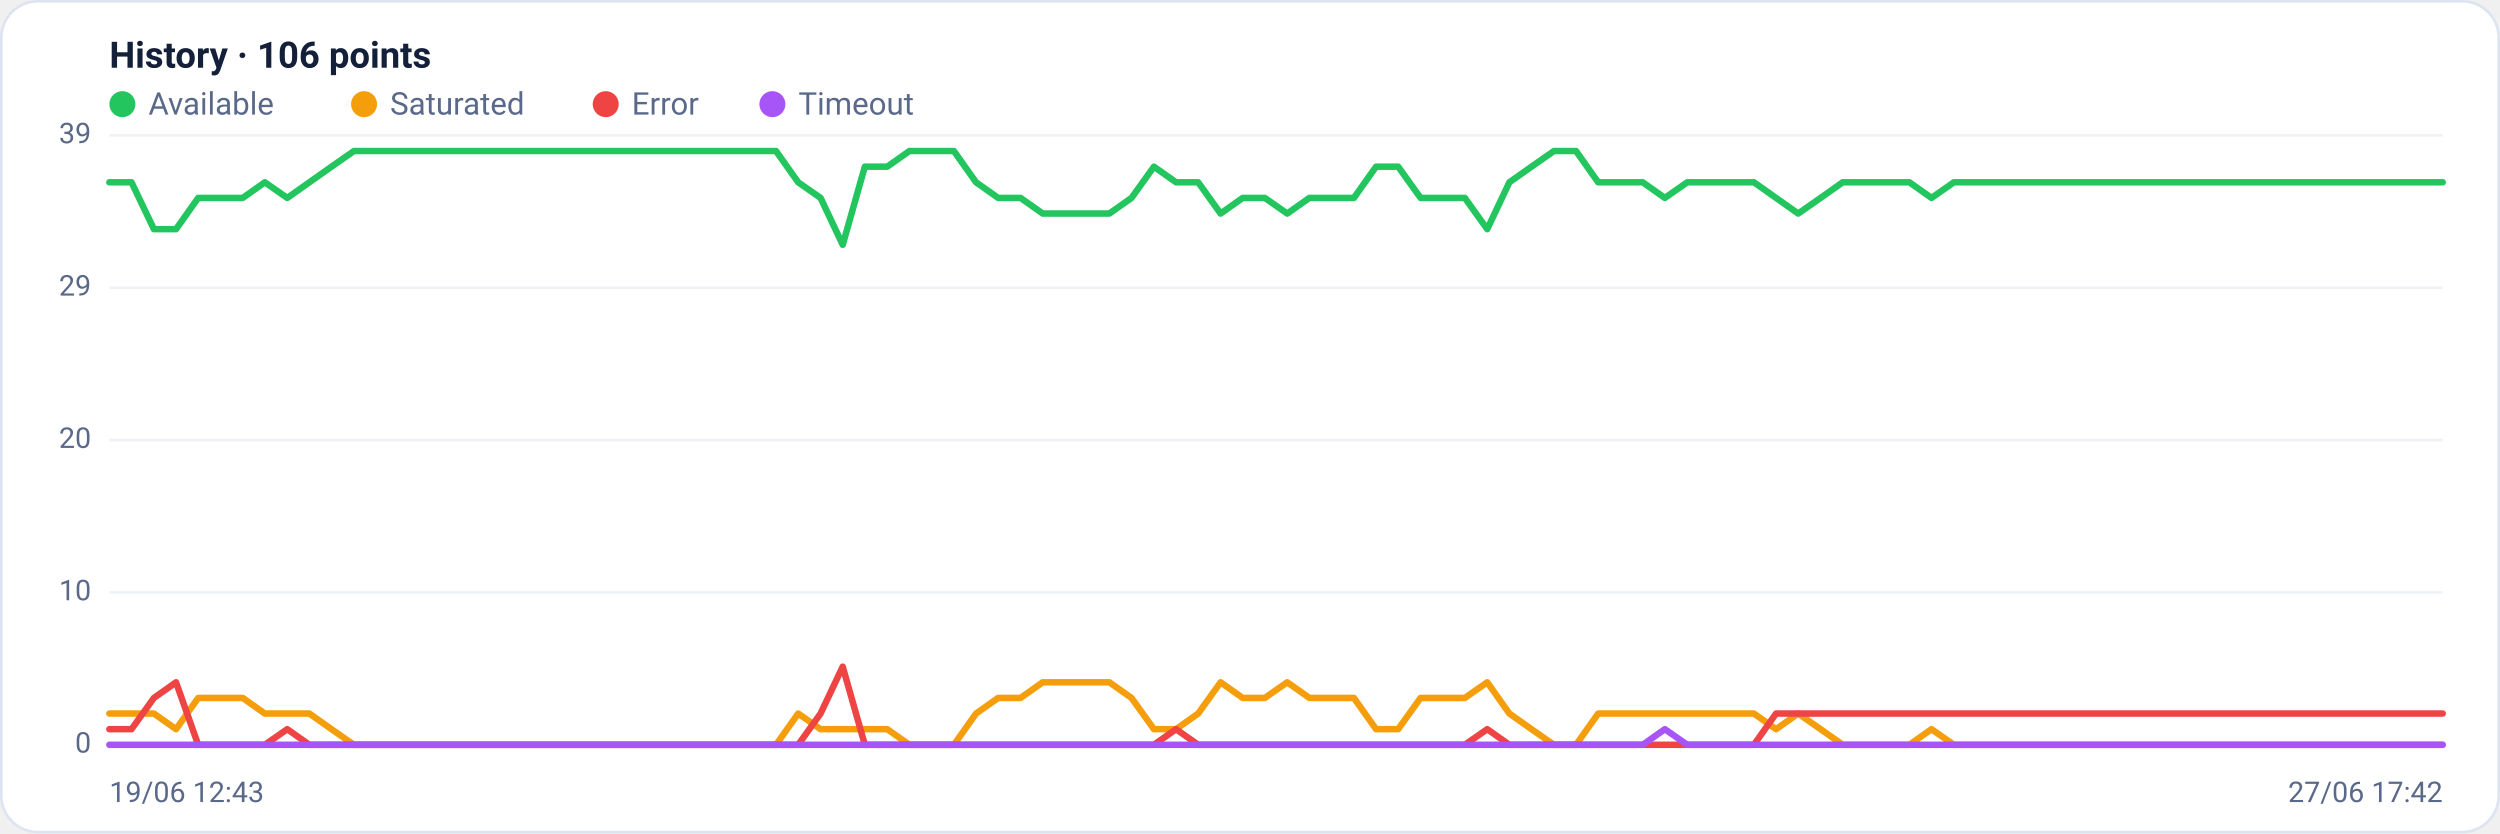
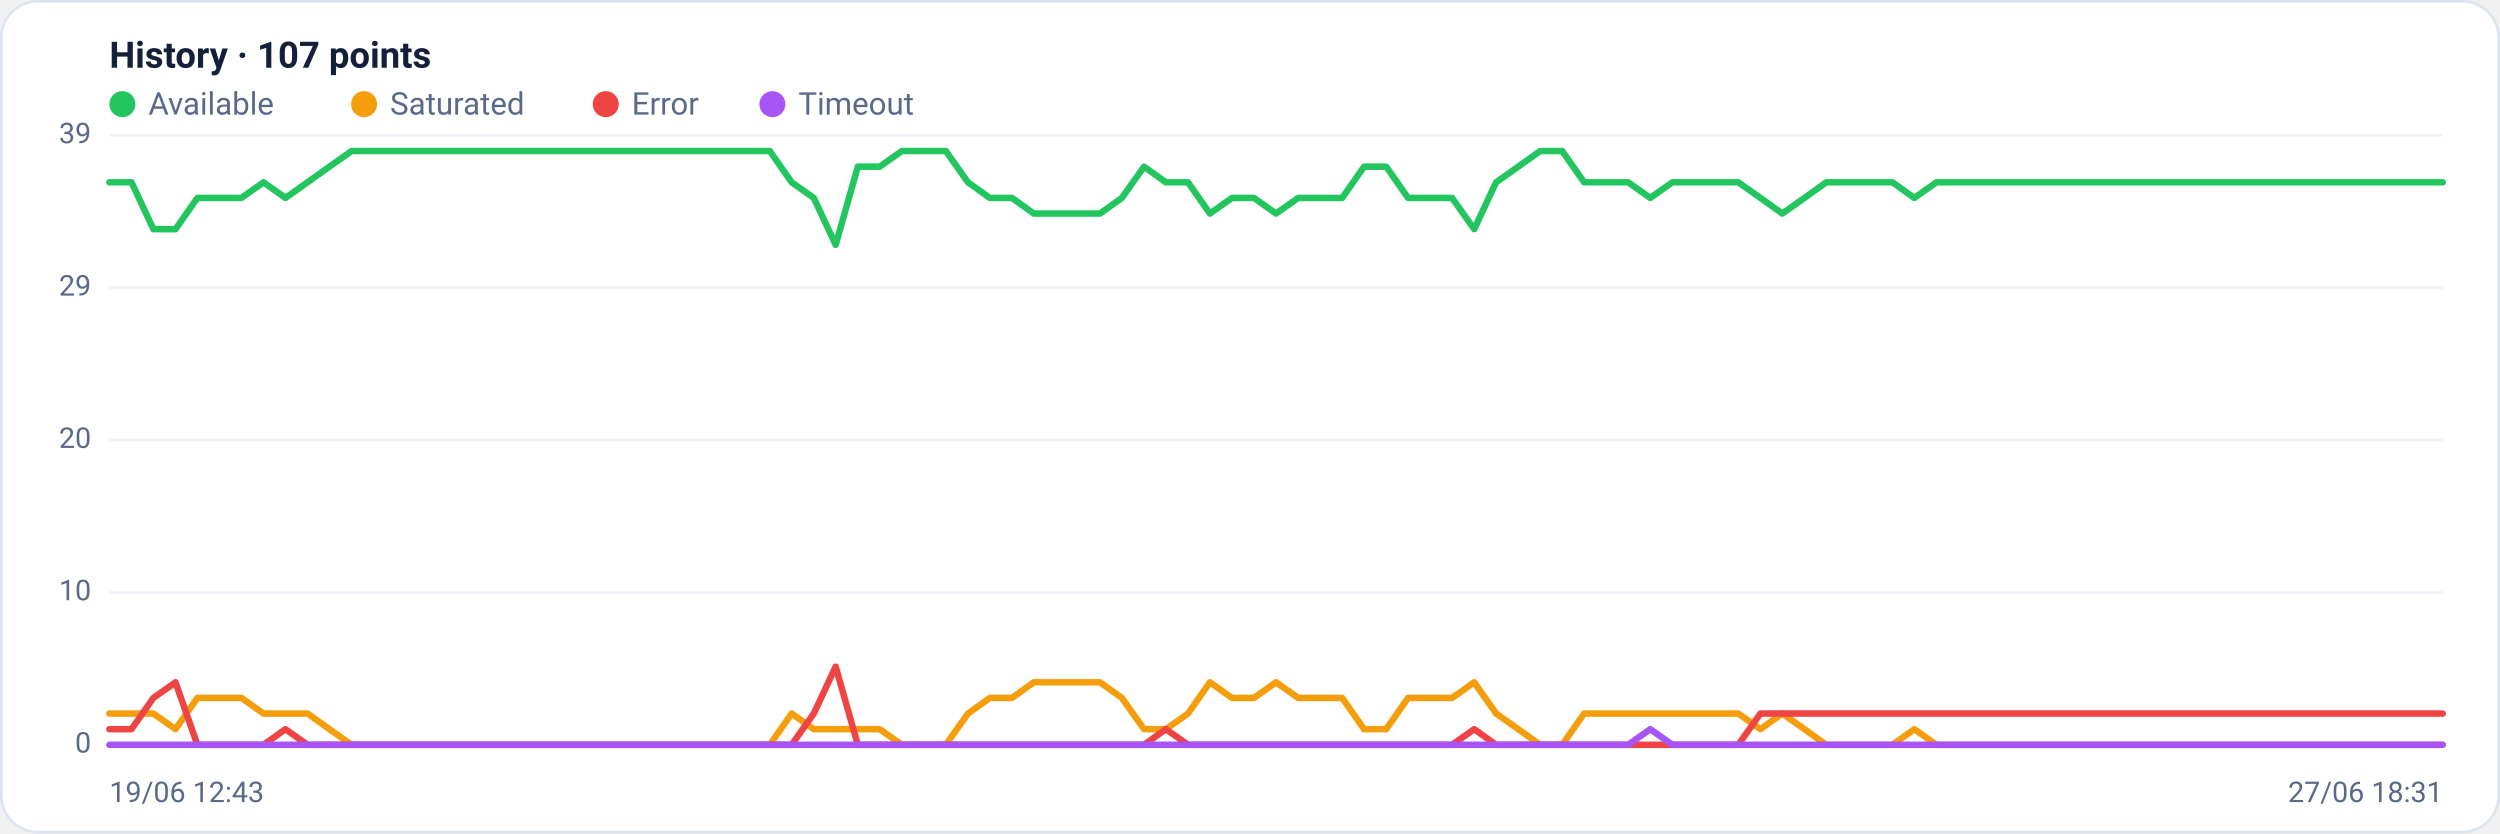
<svg xmlns="http://www.w3.org/2000/svg" viewBox="0 0 960 320" width="960" height="320" font-family="Segoe UI, system-ui, -apple-system, Roboto, Helvetica, Arial, sans-serif" role="img" aria-label="Availability history per region">
  <rect x="0.5" y="0.5" width="959" height="319" rx="14" fill="#ffffff" stroke="#dce3f1" />
-   <text x="42" y="26" font-size="14" font-weight="600" fill="#14203a">History · 106 points</text>
+   <text x="42" y="26" font-size="14" font-weight="600" fill="#14203a">History · 107 points</text>
  <circle cx="47" cy="40" r="5" fill="#22c55e" />
  <text x="57" y="44" font-size="12" fill="#5a688a">Available</text>
  <circle cx="139.8" cy="40" r="5" fill="#f59e0b" />
  <text x="149.8" y="44" font-size="12" fill="#5a688a">Saturated</text>
  <circle cx="232.6" cy="40" r="5" fill="#ef4444" />
  <text x="242.6" y="44" font-size="12" fill="#5a688a">Error</text>
  <circle cx="296.6" cy="40" r="5" fill="#a855f7" />
  <text x="306.6" y="44" font-size="12" fill="#5a688a">Timeout</text>
  <line x1="42" y1="286.0" x2="938" y2="286.0" stroke="#eef2f7" stroke-width="1" />
  <text x="35" y="289.0" text-anchor="end" font-size="11" fill="#5a688a">0</text>
  <line x1="42" y1="227.5" x2="938" y2="227.5" stroke="#eef2f7" stroke-width="1" />
  <text x="35" y="230.5" text-anchor="end" font-size="11" fill="#5a688a">10</text>
  <line x1="42" y1="169.0" x2="938" y2="169.0" stroke="#eef2f7" stroke-width="1" />
  <text x="35" y="172.0" text-anchor="end" font-size="11" fill="#5a688a">20</text>
  <line x1="42" y1="110.5" x2="938" y2="110.5" stroke="#eef2f7" stroke-width="1" />
  <text x="35" y="113.5" text-anchor="end" font-size="11" fill="#5a688a">29</text>
  <line x1="42" y1="52.0" x2="938" y2="52.0" stroke="#eef2f7" stroke-width="1" />
  <text x="35" y="55.0" text-anchor="end" font-size="11" fill="#5a688a">39</text>
-   <polyline fill="none" stroke="#22c55e" stroke-width="2.5" stroke-linejoin="round" stroke-linecap="round" points="42.0,70.0 50.5,70.0 59.1,88.0 67.6,88.0 76.1,76.0 84.7,76.0 93.2,76.0 101.7,70.0 110.3,76.0 118.8,70.0 127.3,64.0 135.9,58.0 144.4,58.0 152.9,58.0 161.5,58.0 170.0,58.0 178.5,58.0 187.1,58.0 195.6,58.0 204.1,58.0 212.7,58.0 221.2,58.0 229.7,58.0 238.3,58.0 246.8,58.0 255.3,58.0 263.9,58.0 272.4,58.0 280.9,58.0 289.5,58.0 298.0,58.0 306.5,70.0 315.1,76.0 323.6,94.0 332.1,64.0 340.7,64.0 349.2,58.0 357.7,58.0 366.3,58.0 374.8,70.0 383.3,76.0 391.9,76.0 400.4,82.0 408.9,82.0 417.5,82.0 426.0,82.0 434.5,76.0 443.1,64.0 451.6,70.0 460.1,70.0 468.7,82.0 477.2,76.0 485.7,76.0 494.3,82.0 502.8,76.0 511.3,76.0 519.9,76.0 528.4,64.0 536.9,64.0 545.5,76.0 554.0,76.0 562.5,76.0 571.1,88.0 579.6,70.0 588.1,64.0 596.7,58.0 605.2,58.0 613.7,70.0 622.3,70.0 630.8,70.0 639.3,76.0 647.9,70.0 656.4,70.0 664.9,70.0 673.5,70.0 682.0,76.0 690.5,82.0 699.1,76.0 707.6,70.0 716.1,70.0 724.7,70.0 733.2,70.0 741.7,76.0 750.3,70.0 758.8,70.0 767.3,70.0 775.9,70.0 784.4,70.0 792.9,70.0 801.5,70.0 810.0,70.0 818.5,70.0 827.1,70.0 835.6,70.0 844.1,70.0 852.7,70.0 861.2,70.0 869.7,70.0 878.3,70.0 886.8,70.0 895.3,70.0 903.9,70.0 912.4,70.0 920.9,70.0 929.5,70.0 938.0,70.0" />
-   <polyline fill="none" stroke="#f59e0b" stroke-width="2.5" stroke-linejoin="round" stroke-linecap="round" points="42.0,274.0 50.5,274.0 59.1,274.0 67.6,280.0 76.1,268.0 84.7,268.0 93.2,268.0 101.7,274.0 110.3,274.0 118.8,274.0 127.3,280.0 135.9,286.0 144.4,286.0 152.9,286.0 161.5,286.0 170.0,286.0 178.5,286.0 187.1,286.0 195.6,286.0 204.1,286.0 212.7,286.0 221.2,286.0 229.7,286.0 238.3,286.0 246.8,286.0 255.3,286.0 263.9,286.0 272.4,286.0 280.9,286.0 289.5,286.0 298.0,286.0 306.5,274.0 315.1,280.0 323.6,280.0 332.1,280.0 340.7,280.0 349.2,286.0 357.7,286.0 366.3,286.0 374.8,274.0 383.3,268.0 391.9,268.0 400.4,262.0 408.9,262.0 417.5,262.0 426.0,262.0 434.5,268.0 443.1,280.0 451.6,280.0 460.1,274.0 468.7,262.0 477.2,268.0 485.7,268.0 494.3,262.0 502.8,268.0 511.3,268.0 519.9,268.0 528.4,280.0 536.9,280.0 545.5,268.0 554.0,268.0 562.5,268.0 571.1,262.0 579.6,274.0 588.1,280.0 596.7,286.0 605.2,286.0 613.7,274.0 622.3,274.0 630.8,274.0 639.3,274.0 647.9,274.0 656.4,274.0 664.9,274.0 673.5,274.0 682.0,280.0 690.5,274.0 699.1,280.0 707.6,286.0 716.1,286.0 724.7,286.0 733.2,286.0 741.7,280.0 750.3,286.0 758.8,286.0 767.3,286.0 775.9,286.0 784.4,286.0 792.9,286.0 801.5,286.0 810.0,286.0 818.5,286.0 827.1,286.0 835.6,286.0 844.1,286.0 852.7,286.0 861.2,286.0 869.7,286.0 878.3,286.0 886.8,286.0 895.3,286.0 903.9,286.0 912.4,286.0 920.9,286.0 929.5,286.0 938.0,286.0" />
-   <polyline fill="none" stroke="#ef4444" stroke-width="2.5" stroke-linejoin="round" stroke-linecap="round" points="42.0,280.0 50.5,280.0 59.1,268.0 67.6,262.0 76.1,286.0 84.7,286.0 93.2,286.0 101.7,286.0 110.3,280.0 118.8,286.0 127.3,286.0 135.9,286.0 144.4,286.0 152.9,286.0 161.5,286.0 170.0,286.0 178.5,286.0 187.1,286.0 195.6,286.0 204.1,286.0 212.7,286.0 221.2,286.0 229.7,286.0 238.3,286.0 246.8,286.0 255.3,286.0 263.9,286.0 272.4,286.0 280.9,286.0 289.5,286.0 298.0,286.0 306.5,286.0 315.1,274.0 323.6,256.0 332.1,286.0 340.7,286.0 349.2,286.0 357.7,286.0 366.3,286.0 374.8,286.0 383.3,286.0 391.9,286.0 400.4,286.0 408.9,286.0 417.5,286.0 426.0,286.0 434.5,286.0 443.1,286.0 451.6,280.0 460.1,286.0 468.7,286.0 477.2,286.0 485.7,286.0 494.3,286.0 502.8,286.0 511.3,286.0 519.9,286.0 528.4,286.0 536.9,286.0 545.5,286.0 554.0,286.0 562.5,286.0 571.1,280.0 579.6,286.0 588.1,286.0 596.7,286.0 605.2,286.0 613.7,286.0 622.3,286.0 630.8,286.0 639.3,286.0 647.9,286.0 656.4,286.0 664.9,286.0 673.5,286.0 682.0,274.0 690.5,274.0 699.1,274.0 707.6,274.0 716.1,274.0 724.7,274.0 733.2,274.0 741.7,274.0 750.3,274.0 758.8,274.0 767.3,274.0 775.9,274.0 784.4,274.0 792.9,274.0 801.5,274.0 810.0,274.0 818.5,274.0 827.1,274.0 835.6,274.0 844.1,274.0 852.7,274.0 861.2,274.0 869.7,274.0 878.3,274.0 886.8,274.0 895.3,274.0 903.9,274.0 912.4,274.0 920.9,274.0 929.5,274.0 938.0,274.0" />
-   <polyline fill="none" stroke="#a855f7" stroke-width="2.5" stroke-linejoin="round" stroke-linecap="round" points="42.0,286.0 50.5,286.0 59.1,286.0 67.6,286.0 76.1,286.0 84.7,286.0 93.2,286.0 101.7,286.0 110.3,286.0 118.8,286.0 127.3,286.0 135.9,286.0 144.4,286.0 152.9,286.0 161.5,286.0 170.0,286.0 178.5,286.0 187.1,286.0 195.6,286.0 204.1,286.0 212.7,286.0 221.2,286.0 229.7,286.0 238.3,286.0 246.8,286.0 255.3,286.0 263.9,286.0 272.4,286.0 280.9,286.0 289.5,286.0 298.0,286.0 306.5,286.0 315.1,286.0 323.6,286.0 332.1,286.0 340.7,286.0 349.2,286.0 357.7,286.0 366.3,286.0 374.8,286.0 383.3,286.0 391.9,286.0 400.4,286.0 408.9,286.0 417.5,286.0 426.0,286.0 434.5,286.0 443.1,286.0 451.6,286.0 460.1,286.0 468.7,286.0 477.2,286.0 485.7,286.0 494.3,286.0 502.8,286.0 511.3,286.0 519.9,286.0 528.4,286.0 536.9,286.0 545.5,286.0 554.0,286.0 562.5,286.0 571.1,286.0 579.6,286.0 588.1,286.0 596.7,286.0 605.2,286.0 613.7,286.0 622.3,286.0 630.8,286.0 639.3,280.0 647.9,286.0 656.4,286.0 664.9,286.0 673.5,286.0 682.0,286.0 690.5,286.0 699.1,286.0 707.6,286.0 716.1,286.0 724.7,286.0 733.2,286.0 741.7,286.0 750.3,286.0 758.8,286.0 767.3,286.0 775.9,286.0 784.4,286.0 792.9,286.0 801.5,286.0 810.0,286.0 818.5,286.0 827.1,286.0 835.6,286.0 844.1,286.0 852.7,286.0 861.2,286.0 869.7,286.0 878.3,286.0 886.8,286.0 895.3,286.0 903.9,286.0 912.4,286.0 920.9,286.0 929.5,286.0 938.0,286.0" />
+   <polyline fill="none" stroke="#22c55e" stroke-width="2.5" stroke-linejoin="round" stroke-linecap="round" points="42.0,70.0 50.5,70.0 58.9,88.0 67.4,88.0 75.8,76.0 84.3,76.0 92.7,76.0 101.2,70.0 109.6,76.0 118.1,70.0 126.5,64.0 135.0,58.0 143.4,58.0 151.9,58.0 160.3,58.0 168.8,58.0 177.2,58.0 185.7,58.0 194.2,58.0 202.6,58.0 211.1,58.0 219.5,58.0 228.0,58.0 236.4,58.0 244.9,58.0 253.3,58.0 261.8,58.0 270.2,58.0 278.7,58.0 287.1,58.0 295.6,58.0 304.0,70.0 312.5,76.0 320.9,94.0 329.4,64.0 337.8,64.0 346.3,58.0 354.8,58.0 363.2,58.0 371.7,70.0 380.1,76.0 388.6,76.0 397.0,82.0 405.5,82.0 413.9,82.0 422.4,82.0 430.8,76.0 439.3,64.0 447.7,70.0 456.2,70.0 464.6,82.0 473.1,76.0 481.5,76.0 490.0,82.0 498.5,76.0 506.9,76.0 515.4,76.0 523.8,64.0 532.3,64.0 540.7,76.0 549.2,76.0 557.6,76.0 566.1,88.0 574.5,70.0 583.0,64.0 591.4,58.0 599.9,58.0 608.3,70.0 616.8,70.0 625.2,70.0 633.7,76.0 642.2,70.0 650.6,70.0 659.1,70.0 667.5,70.0 676.0,76.0 684.4,82.0 692.9,76.0 701.3,70.0 709.8,70.0 718.2,70.0 726.7,70.0 735.1,76.0 743.6,70.0 752.0,70.0 760.5,70.0 768.9,70.0 777.4,70.0 785.8,70.0 794.3,70.0 802.8,70.0 811.2,70.0 819.7,70.0 828.1,70.0 836.6,70.0 845.0,70.0 853.5,70.0 861.9,70.0 870.4,70.0 878.8,70.0 887.3,70.0 895.7,70.0 904.2,70.0 912.6,70.0 921.1,70.0 929.5,70.0 938.0,70.0" />
+   <polyline fill="none" stroke="#f59e0b" stroke-width="2.5" stroke-linejoin="round" stroke-linecap="round" points="42.0,274.0 50.5,274.0 58.9,274.0 67.4,280.0 75.8,268.0 84.3,268.0 92.7,268.0 101.2,274.0 109.6,274.0 118.1,274.0 126.5,280.0 135.0,286.0 143.4,286.0 151.9,286.0 160.3,286.0 168.8,286.0 177.2,286.0 185.7,286.0 194.2,286.0 202.6,286.0 211.1,286.0 219.5,286.0 228.0,286.0 236.4,286.0 244.9,286.0 253.3,286.0 261.8,286.0 270.2,286.0 278.7,286.0 287.1,286.0 295.6,286.0 304.0,274.0 312.5,280.0 320.9,280.0 329.4,280.0 337.8,280.0 346.3,286.0 354.8,286.0 363.2,286.0 371.7,274.0 380.1,268.0 388.6,268.0 397.0,262.0 405.5,262.0 413.9,262.0 422.4,262.0 430.8,268.0 439.3,280.0 447.7,280.0 456.2,274.0 464.6,262.0 473.1,268.0 481.5,268.0 490.0,262.0 498.5,268.0 506.9,268.0 515.4,268.0 523.8,280.0 532.3,280.0 540.7,268.0 549.2,268.0 557.6,268.0 566.1,262.0 574.5,274.0 583.0,280.0 591.4,286.0 599.9,286.0 608.3,274.0 616.8,274.0 625.2,274.0 633.7,274.0 642.2,274.0 650.6,274.0 659.1,274.0 667.5,274.0 676.0,280.0 684.4,274.0 692.9,280.0 701.3,286.0 709.8,286.0 718.2,286.0 726.7,286.0 735.1,280.0 743.6,286.0 752.0,286.0 760.5,286.0 768.9,286.0 777.4,286.0 785.8,286.0 794.3,286.0 802.8,286.0 811.2,286.0 819.7,286.0 828.1,286.0 836.6,286.0 845.0,286.0 853.5,286.0 861.9,286.0 870.4,286.0 878.8,286.0 887.3,286.0 895.7,286.0 904.2,286.0 912.6,286.0 921.1,286.0 929.5,286.0 938.0,286.0" />
+   <polyline fill="none" stroke="#ef4444" stroke-width="2.5" stroke-linejoin="round" stroke-linecap="round" points="42.0,280.0 50.5,280.0 58.9,268.0 67.4,262.0 75.8,286.0 84.3,286.0 92.7,286.0 101.2,286.0 109.6,280.0 118.1,286.0 126.5,286.0 135.0,286.0 143.4,286.0 151.9,286.0 160.3,286.0 168.8,286.0 177.2,286.0 185.7,286.0 194.2,286.0 202.6,286.0 211.1,286.0 219.5,286.0 228.0,286.0 236.4,286.0 244.9,286.0 253.3,286.0 261.8,286.0 270.2,286.0 278.7,286.0 287.1,286.0 295.6,286.0 304.0,286.0 312.5,274.0 320.9,256.0 329.4,286.0 337.8,286.0 346.3,286.0 354.8,286.0 363.2,286.0 371.7,286.0 380.1,286.0 388.6,286.0 397.0,286.0 405.5,286.0 413.9,286.0 422.4,286.0 430.8,286.0 439.3,286.0 447.7,280.0 456.2,286.0 464.6,286.0 473.1,286.0 481.5,286.0 490.0,286.0 498.5,286.0 506.9,286.0 515.4,286.0 523.8,286.0 532.3,286.0 540.7,286.0 549.2,286.0 557.6,286.0 566.1,280.0 574.5,286.0 583.0,286.0 591.4,286.0 599.9,286.0 608.3,286.0 616.8,286.0 625.2,286.0 633.7,286.0 642.2,286.0 650.6,286.0 659.1,286.0 667.5,286.0 676.0,274.0 684.4,274.0 692.9,274.0 701.3,274.0 709.8,274.0 718.2,274.0 726.7,274.0 735.1,274.0 743.6,274.0 752.0,274.0 760.5,274.0 768.9,274.0 777.4,274.0 785.8,274.0 794.3,274.0 802.8,274.0 811.2,274.0 819.7,274.0 828.1,274.0 836.6,274.0 845.0,274.0 853.5,274.0 861.9,274.0 870.4,274.0 878.8,274.0 887.3,274.0 895.7,274.0 904.2,274.0 912.6,274.0 921.1,274.0 929.5,274.0 938.0,274.0" />
+   <polyline fill="none" stroke="#a855f7" stroke-width="2.5" stroke-linejoin="round" stroke-linecap="round" points="42.0,286.0 50.5,286.0 58.9,286.0 67.4,286.0 75.8,286.0 84.3,286.0 92.7,286.0 101.2,286.0 109.6,286.0 118.1,286.0 126.5,286.0 135.0,286.0 143.4,286.0 151.9,286.0 160.3,286.0 168.8,286.0 177.2,286.0 185.7,286.0 194.2,286.0 202.6,286.0 211.1,286.0 219.5,286.0 228.0,286.0 236.4,286.0 244.9,286.0 253.3,286.0 261.8,286.0 270.2,286.0 278.7,286.0 287.1,286.0 295.6,286.0 304.0,286.0 312.5,286.0 320.9,286.0 329.4,286.0 337.8,286.0 346.3,286.0 354.8,286.0 363.2,286.0 371.7,286.0 380.1,286.0 388.6,286.0 397.0,286.0 405.5,286.0 413.9,286.0 422.4,286.0 430.8,286.0 439.3,286.0 447.7,286.0 456.2,286.0 464.6,286.0 473.1,286.0 481.5,286.0 490.0,286.0 498.5,286.0 506.9,286.0 515.4,286.0 523.8,286.0 532.3,286.0 540.7,286.0 549.2,286.0 557.6,286.0 566.1,286.0 574.5,286.0 583.0,286.0 591.4,286.0 599.9,286.0 608.3,286.0 616.8,286.0 625.2,286.0 633.7,280.0 642.2,286.0 650.6,286.0 659.1,286.0 667.5,286.0 676.0,286.0 684.4,286.0 692.9,286.0 701.3,286.0 709.8,286.0 718.2,286.0 726.7,286.0 735.1,286.0 743.6,286.0 752.0,286.0 760.5,286.0 768.9,286.0 777.4,286.0 785.8,286.0 794.3,286.0 802.8,286.0 811.2,286.0 819.7,286.0 828.1,286.0 836.6,286.0 845.0,286.0 853.5,286.0 861.9,286.0 870.4,286.0 878.8,286.0 887.3,286.0 895.7,286.0 904.2,286.0 912.6,286.0 921.1,286.0 929.5,286.0 938.0,286.0" />
  <text x="42" y="308" font-size="11" fill="#5a688a">19/06 12:43</text>
-   <text x="938" y="308" text-anchor="end" font-size="11" fill="#5a688a">27/06 17:42</text>
+   <text x="938" y="308" text-anchor="end" font-size="11" fill="#5a688a">27/06 18:31</text>
</svg>
